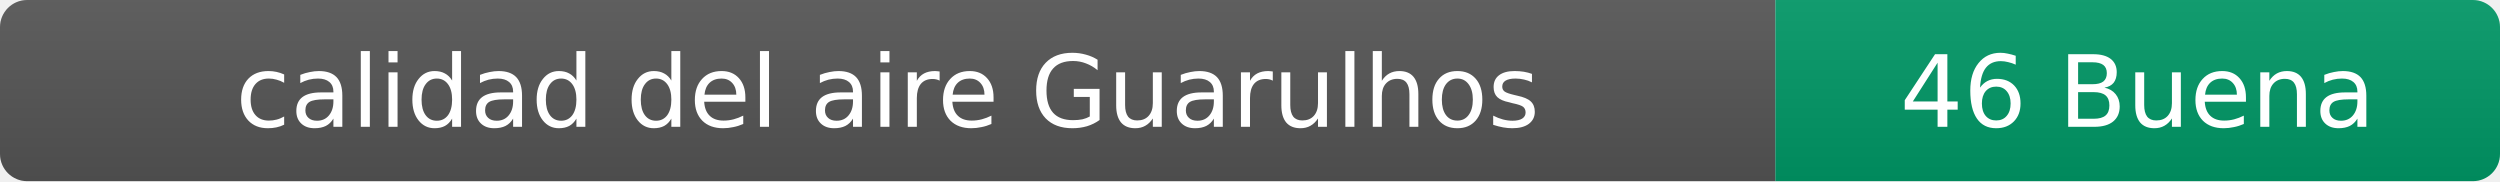
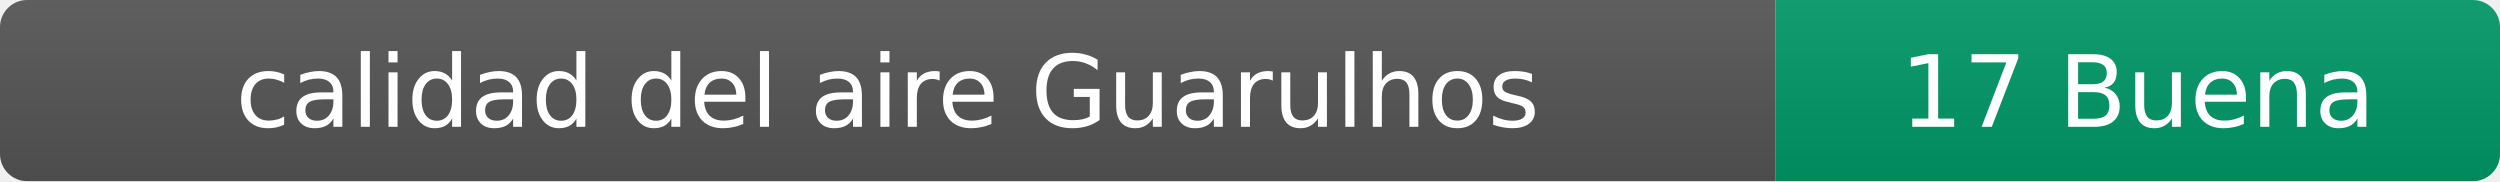
- <svg xmlns="http://www.w3.org/2000/svg" width="276" height="20" role="img" aria-label="calidad del aire: 46 Buena">
+ <svg xmlns="http://www.w3.org/2000/svg" width="276" height="20" role="img" aria-label="calidad del aire: 17 Buena">
  <linearGradient id="s" x2="0" y2="100%">
    <stop offset="0" stop-color="#bbb" stop-opacity=".1" />
    <stop offset="1" stop-opacity=".1" />
  </linearGradient>
  <clipPath id="r">
    <rect width="276" height="20" rx="3" fill="#fff" />
  </clipPath>
  <g clip-path="url(#r)">
    <rect width="196" height="20" fill="#555" />
    <rect x="196" width="80" height="20" fill="#009966" />
    <rect width="276" height="20" fill="url(#s)" />
  </g>
  <g fill="#fff" text-anchor="middle" font-family="Verdana,Geneva,DejaVu Sans,sans-serif" font-size="11">
    <text x="98" y="14">calidad del aire Guarulhos</text>
-     <text x="236" y="14">46 Buena</text>
+     <text x="236" y="14">17 Buena</text>
  </g>
</svg>
